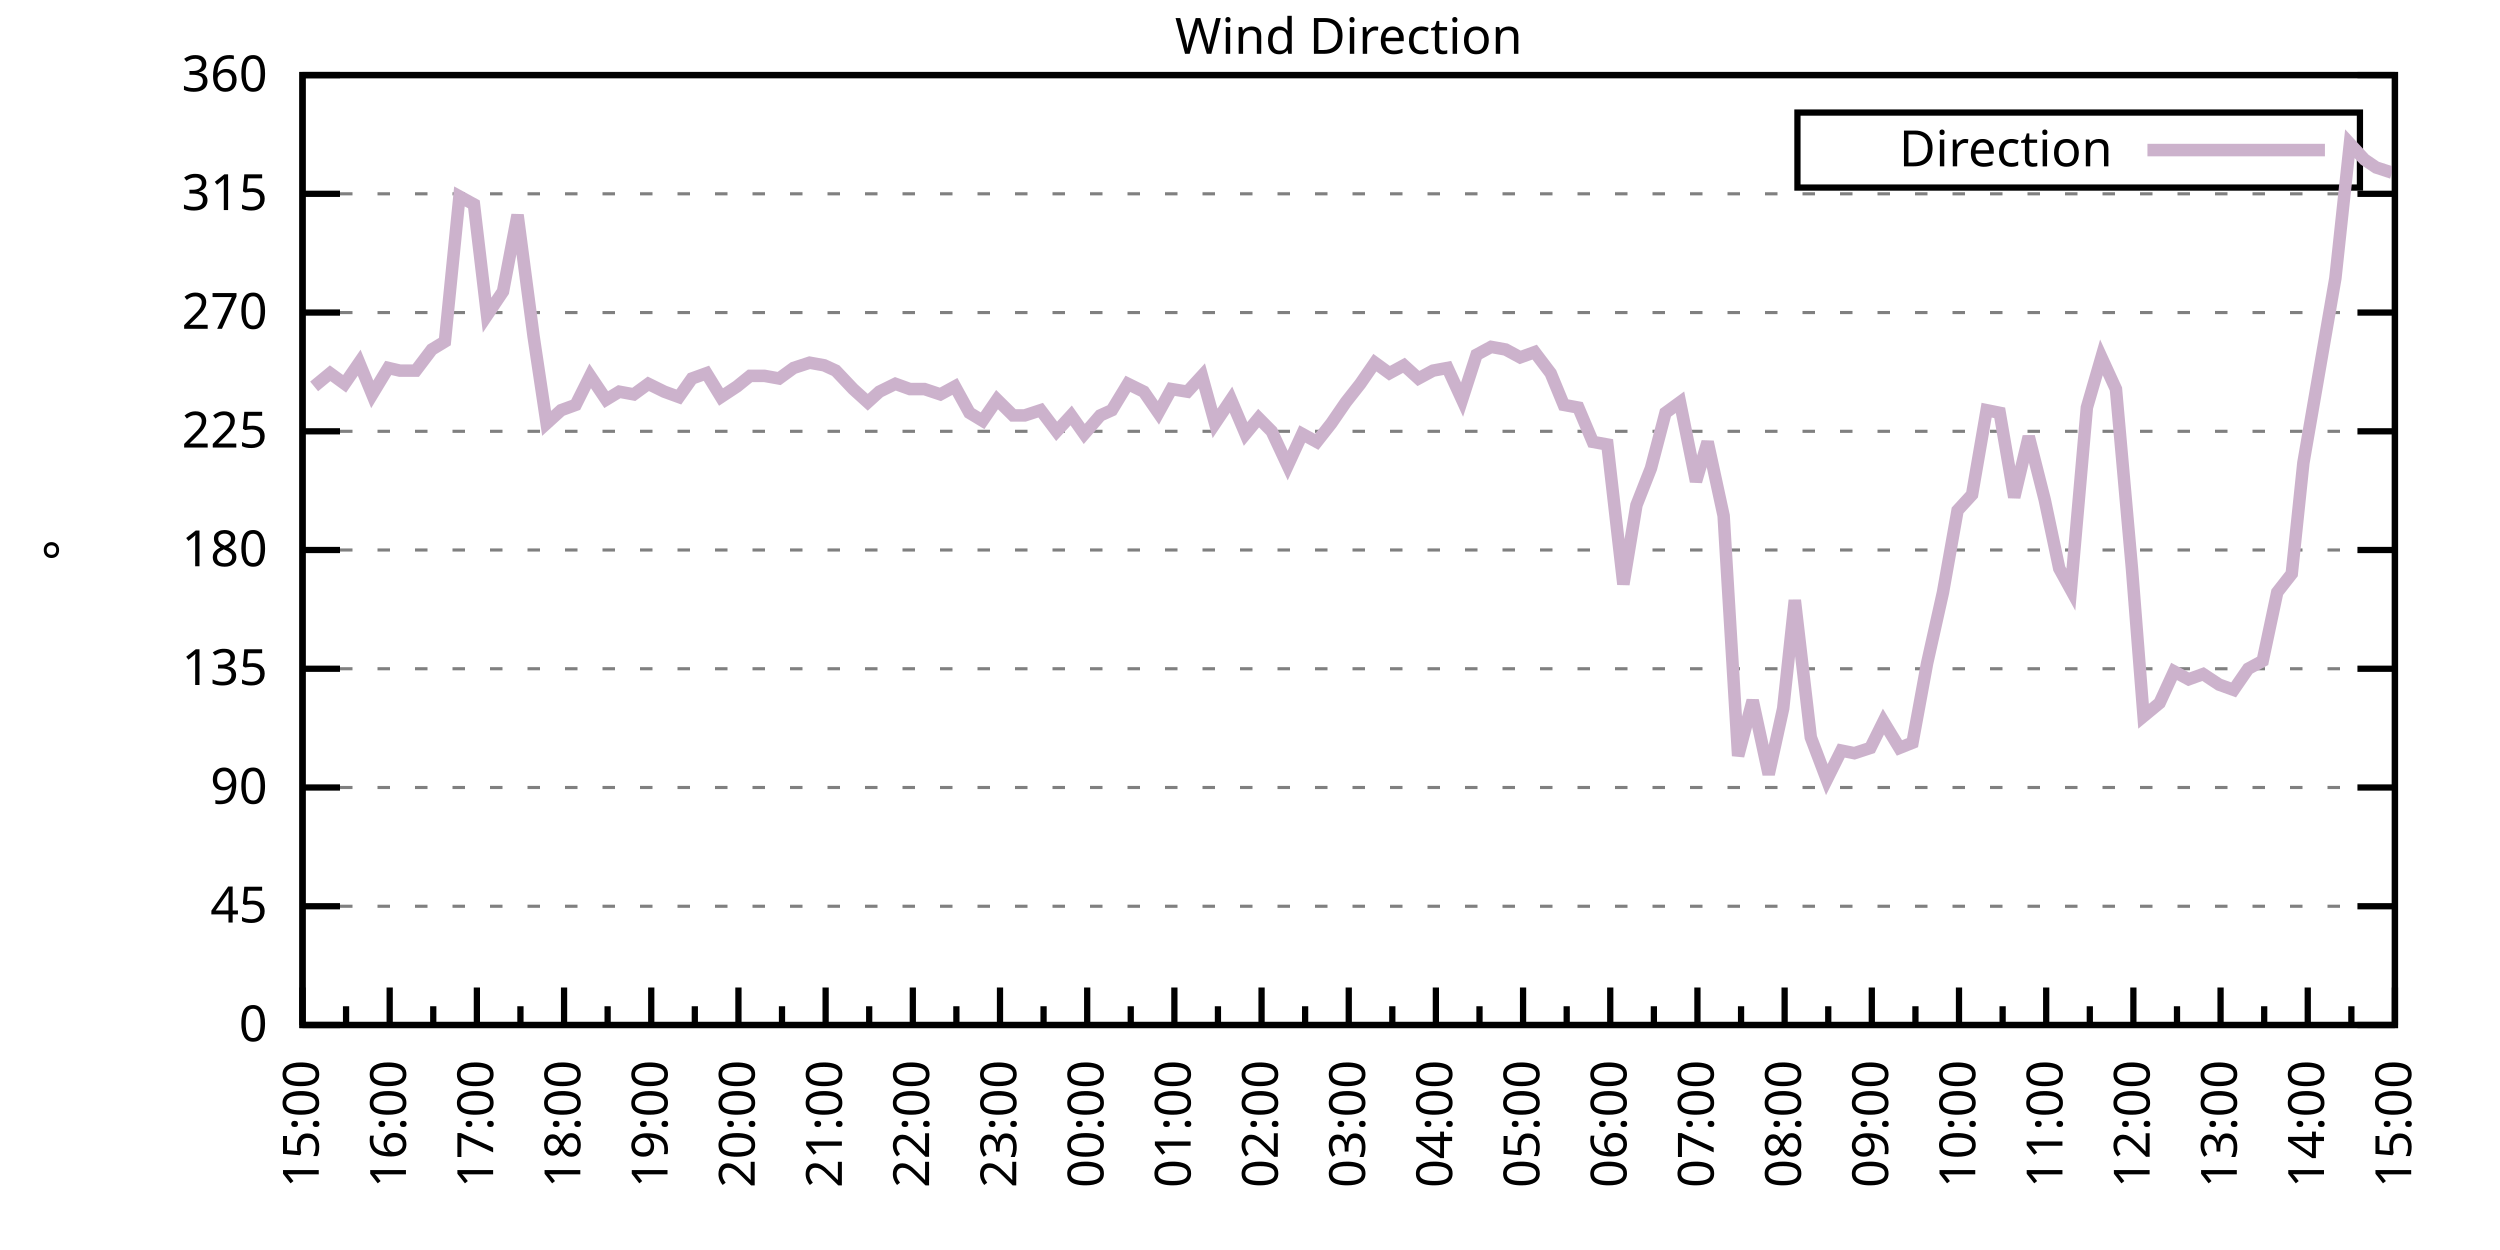
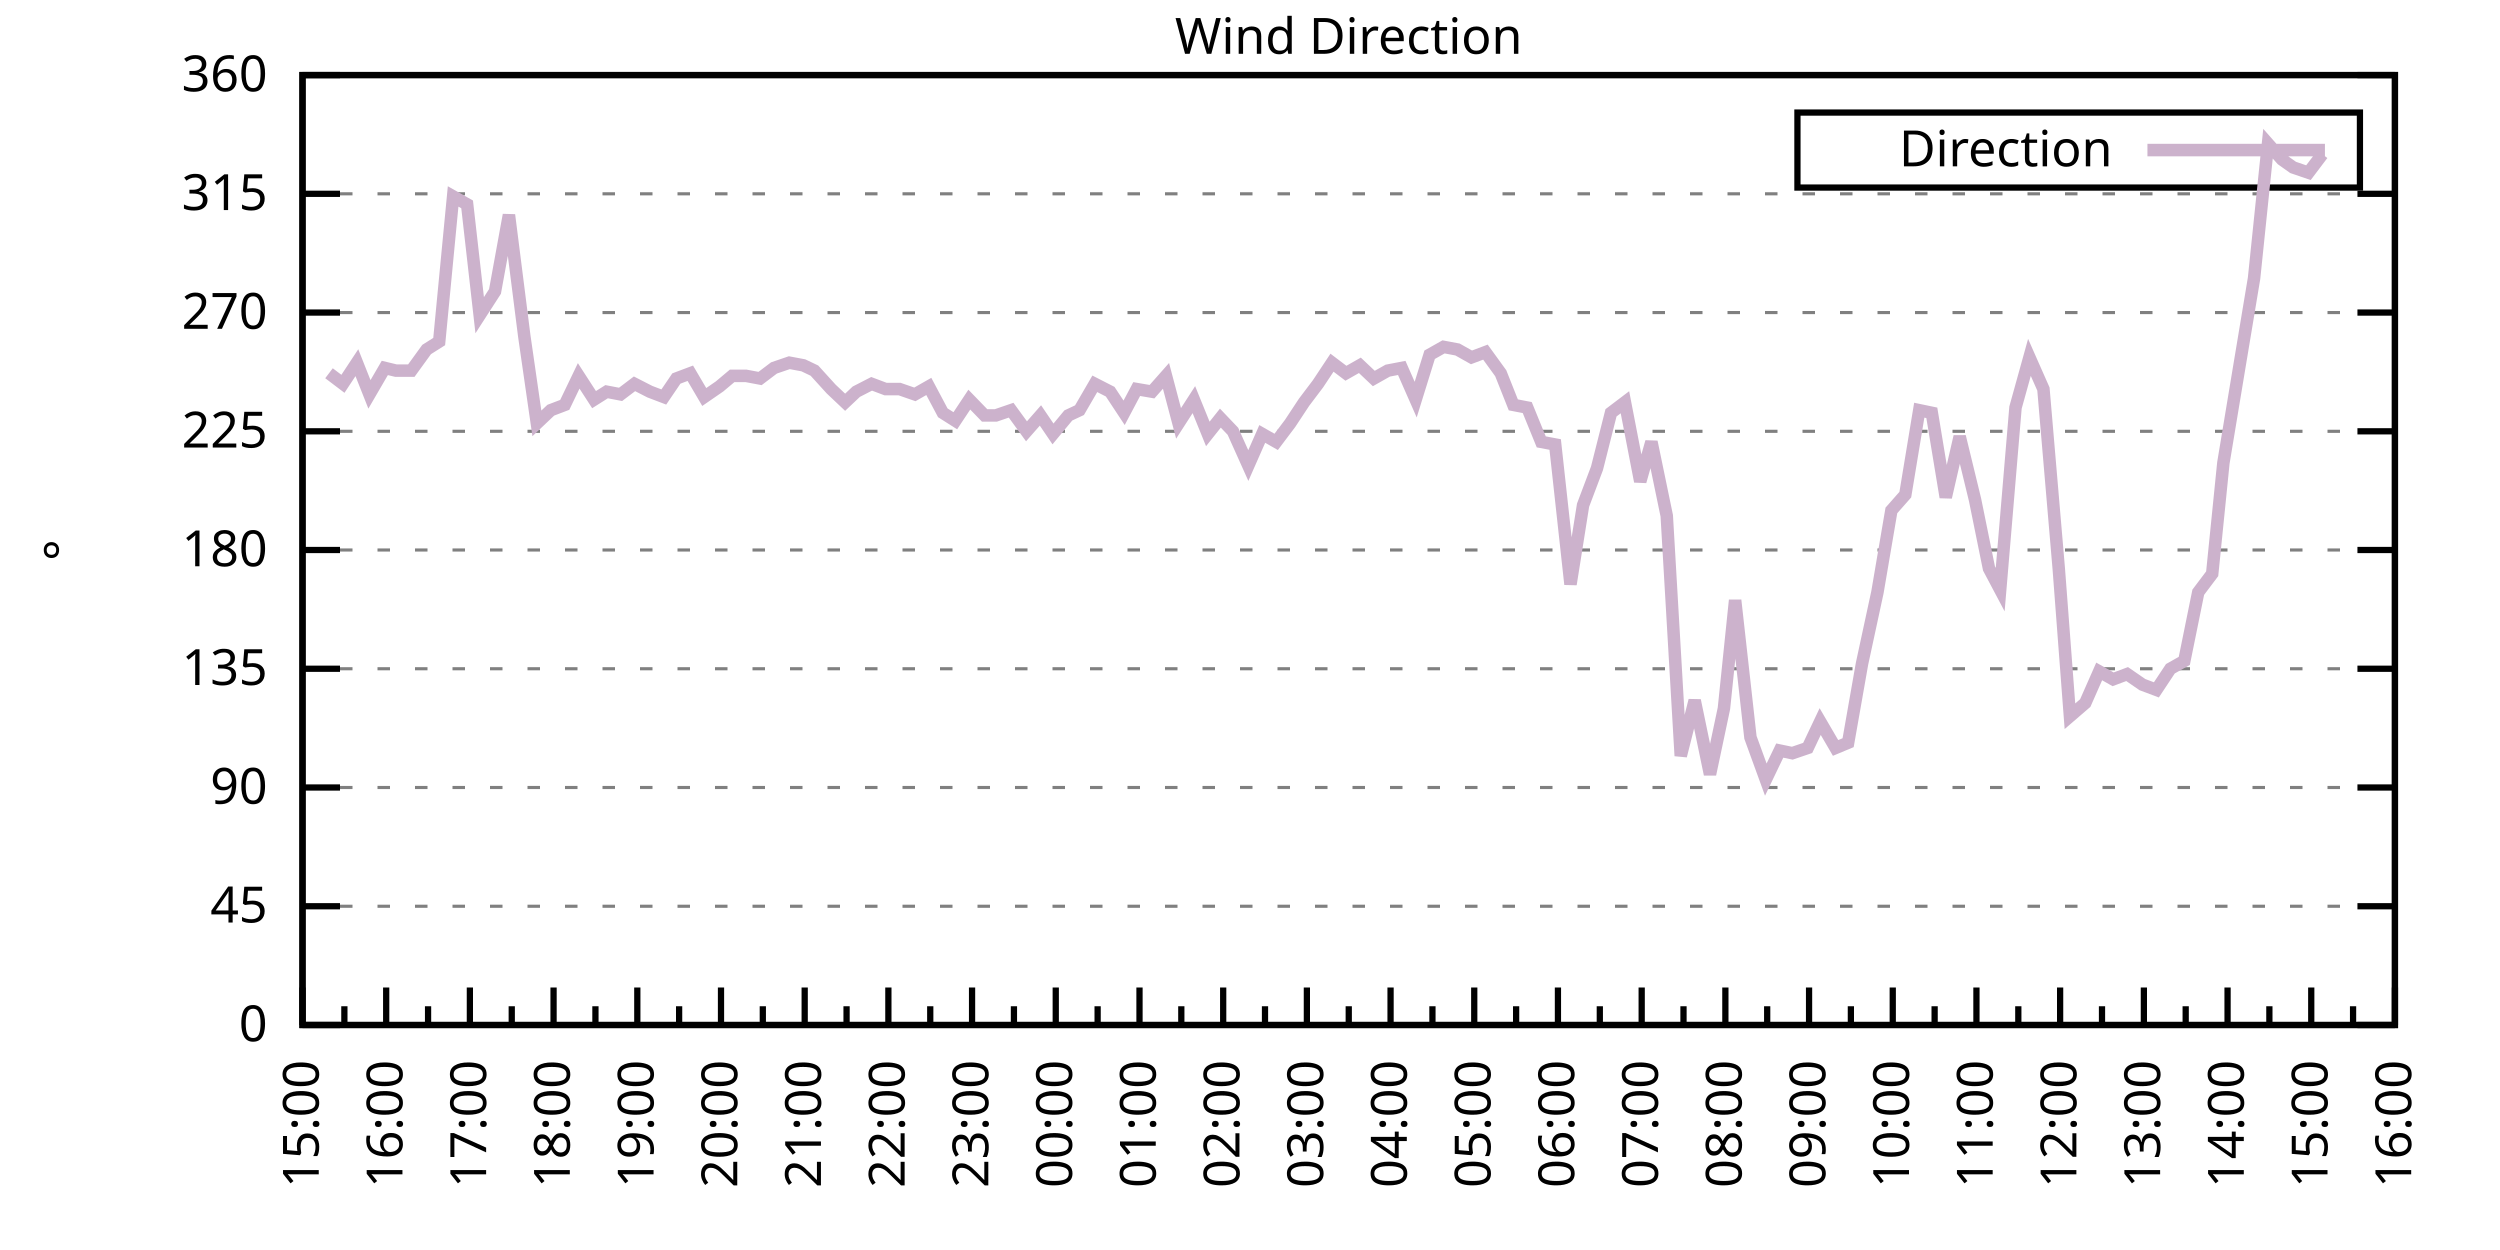
<svg xmlns="http://www.w3.org/2000/svg" xmlns:xlink="http://www.w3.org/1999/xlink" width="400" height="200" viewBox="0 0 400 200">
  <g id="gnuplot_canvas">
    <rect x="0" y="0" width="400" height="200" fill="none" />
    <defs>
      <circle id="gpDot" r="0.5" stroke-width="0.5" stroke="currentColor" />
      <path id="gpPt0" stroke-width="0.333" stroke="currentColor" d="M-1,0 h2 M0,-1 v2" />
      <path id="gpPt1" stroke-width="0.333" stroke="currentColor" d="M-1,-1 L1,1 M1,-1 L-1,1" />
      <path id="gpPt2" stroke-width="0.333" stroke="currentColor" d="M-1,0 L1,0 M0,-1 L0,1 M-1,-1 L1,1 M-1,1 L1,-1" />
      <rect id="gpPt3" stroke-width="0.333" stroke="currentColor" x="-1" y="-1" width="2" height="2" />
      <rect id="gpPt4" stroke-width="0.333" stroke="currentColor" fill="currentColor" x="-1" y="-1" width="2" height="2" />
      <circle id="gpPt5" stroke-width="0.333" stroke="currentColor" cx="0" cy="0" r="1" />
      <use xlink:href="#gpPt5" id="gpPt6" fill="currentColor" stroke="none" />
      <path id="gpPt7" stroke-width="0.333" stroke="currentColor" d="M0,-1.33 L-1.33,0.67 L1.33,0.67 z" />
      <use xlink:href="#gpPt7" id="gpPt8" fill="currentColor" stroke="none" />
      <use xlink:href="#gpPt7" id="gpPt9" stroke="currentColor" transform="rotate(180)" />
      <use xlink:href="#gpPt9" id="gpPt10" fill="currentColor" stroke="none" />
      <use xlink:href="#gpPt3" id="gpPt11" stroke="currentColor" transform="rotate(45)" />
      <use xlink:href="#gpPt11" id="gpPt12" fill="currentColor" stroke="none" />
      <path id="gpPt13" stroke-width="0.333" stroke="currentColor" d="M0,1.330 L1.265,0.411 L0.782,-1.067 L-0.782,-1.076 L-1.265,0.411 z" />
      <use xlink:href="#gpPt13" id="gpPt14" fill="currentColor" stroke="none" />
      <filter id="textbox" filterUnits="objectBoundingBox" x="0" y="0" height="1" width="1">
        <feFlood flood-color="white" flood-opacity="1" result="bgnd" />
        <feComposite in="SourceGraphic" in2="bgnd" operator="atop" />
      </filter>
      <filter id="greybox" filterUnits="objectBoundingBox" x="0" y="0" height="1" width="1">
        <feFlood flood-color="lightgrey" flood-opacity="1" result="grey" />
        <feComposite in="SourceGraphic" in2="grey" operator="atop" />
      </filter>
    </defs>
    <g fill="none" color="white" stroke="currentColor" stroke-width="1.00" stroke-linecap="butt" stroke-linejoin="miter">
</g>
    <g fill="none" color="black" stroke="currentColor" stroke-width="1.00" stroke-linecap="butt" stroke-linejoin="miter">
      <g stroke="none" shape-rendering="crispEdges">
        <polygon fill="rgb(255, 255, 255)" points="48.40,164.00 383.18,164.00 383.18,12.02 48.40,12.02 " />
      </g>
    </g>
    <g fill="none" color="black" stroke="currentColor" stroke-width="1.00" stroke-linecap="butt" stroke-linejoin="miter">
</g>
    <g fill="none" color="black" stroke="black" stroke-width="0.50" stroke-linecap="butt" stroke-linejoin="miter">
</g>
    <g fill="none" color="gray" stroke="currentColor" stroke-width="0.50" stroke-linecap="butt" stroke-linejoin="miter">
      <path stroke="gray" stroke-dasharray="2,4" class="gridline" d="M48.40,164.00 L383.19,164.00  " />
    </g>
    <g fill="none" color="gray" stroke="gray" stroke-width="1.00" stroke-linecap="butt" stroke-linejoin="miter">
</g>
    <g fill="none" color="black" stroke="currentColor" stroke-width="1.00" stroke-linecap="butt" stroke-linejoin="miter">
      <path stroke="black" d="M48.40,164.00 L54.40,164.00 M383.19,164.00 L377.19,164.00  " />
      <g transform="translate(42.80,166.60)" stroke="none" fill="black" font-family="Sans" font-size="8.00" text-anchor="end">
        <text>
          <tspan font-family="Sans"> 0</tspan>
        </text>
      </g>
    </g>
    <g fill="none" color="black" stroke="currentColor" stroke-width="1.00" stroke-linecap="butt" stroke-linejoin="miter">
</g>
    <g fill="none" color="black" stroke="black" stroke-width="0.50" stroke-linecap="butt" stroke-linejoin="miter">
</g>
    <g fill="none" color="gray" stroke="currentColor" stroke-width="0.50" stroke-linecap="butt" stroke-linejoin="miter">
      <path stroke="gray" stroke-dasharray="2,4" class="gridline" d="M48.40,145.00 L383.19,145.00  " />
    </g>
    <g fill="none" color="gray" stroke="gray" stroke-width="1.00" stroke-linecap="butt" stroke-linejoin="miter">
</g>
    <g fill="none" color="black" stroke="currentColor" stroke-width="1.00" stroke-linecap="butt" stroke-linejoin="miter">
      <path stroke="black" d="M48.40,145.00 L54.40,145.00 M383.19,145.00 L377.19,145.00  " />
      <g transform="translate(42.80,147.60)" stroke="none" fill="black" font-family="Sans" font-size="8.00" text-anchor="end">
        <text>
          <tspan font-family="Sans"> 45</tspan>
        </text>
      </g>
    </g>
    <g fill="none" color="black" stroke="currentColor" stroke-width="1.00" stroke-linecap="butt" stroke-linejoin="miter">
</g>
    <g fill="none" color="black" stroke="black" stroke-width="0.50" stroke-linecap="butt" stroke-linejoin="miter">
</g>
    <g fill="none" color="gray" stroke="currentColor" stroke-width="0.50" stroke-linecap="butt" stroke-linejoin="miter">
      <path stroke="gray" stroke-dasharray="2,4" class="gridline" d="M48.40,126.00 L383.19,126.00  " />
    </g>
    <g fill="none" color="gray" stroke="gray" stroke-width="1.00" stroke-linecap="butt" stroke-linejoin="miter">
</g>
    <g fill="none" color="black" stroke="currentColor" stroke-width="1.00" stroke-linecap="butt" stroke-linejoin="miter">
      <path stroke="black" d="M48.40,126.00 L54.40,126.00 M383.19,126.00 L377.19,126.00  " />
      <g transform="translate(42.80,128.60)" stroke="none" fill="black" font-family="Sans" font-size="8.00" text-anchor="end">
        <text>
          <tspan font-family="Sans"> 90</tspan>
        </text>
      </g>
    </g>
    <g fill="none" color="black" stroke="currentColor" stroke-width="1.00" stroke-linecap="butt" stroke-linejoin="miter">
</g>
    <g fill="none" color="black" stroke="black" stroke-width="0.50" stroke-linecap="butt" stroke-linejoin="miter">
</g>
    <g fill="none" color="gray" stroke="currentColor" stroke-width="0.50" stroke-linecap="butt" stroke-linejoin="miter">
      <path stroke="gray" stroke-dasharray="2,4" class="gridline" d="M48.40,107.00 L383.19,107.00  " />
    </g>
    <g fill="none" color="gray" stroke="gray" stroke-width="1.00" stroke-linecap="butt" stroke-linejoin="miter">
</g>
    <g fill="none" color="black" stroke="currentColor" stroke-width="1.00" stroke-linecap="butt" stroke-linejoin="miter">
      <path stroke="black" d="M48.40,107.00 L54.40,107.00 M383.19,107.00 L377.19,107.00  " />
      <g transform="translate(42.80,109.60)" stroke="none" fill="black" font-family="Sans" font-size="8.00" text-anchor="end">
        <text>
          <tspan font-family="Sans"> 135</tspan>
        </text>
      </g>
    </g>
    <g fill="none" color="black" stroke="currentColor" stroke-width="1.00" stroke-linecap="butt" stroke-linejoin="miter">
</g>
    <g fill="none" color="black" stroke="black" stroke-width="0.50" stroke-linecap="butt" stroke-linejoin="miter">
</g>
    <g fill="none" color="gray" stroke="currentColor" stroke-width="0.50" stroke-linecap="butt" stroke-linejoin="miter">
      <path stroke="gray" stroke-dasharray="2,4" class="gridline" d="M48.40,88.00 L383.19,88.00  " />
    </g>
    <g fill="none" color="gray" stroke="gray" stroke-width="1.00" stroke-linecap="butt" stroke-linejoin="miter">
</g>
    <g fill="none" color="black" stroke="currentColor" stroke-width="1.00" stroke-linecap="butt" stroke-linejoin="miter">
      <path stroke="black" d="M48.40,88.00 L54.40,88.00 M383.19,88.00 L377.19,88.00  " />
      <g transform="translate(42.80,90.60)" stroke="none" fill="black" font-family="Sans" font-size="8.00" text-anchor="end">
        <text>
          <tspan font-family="Sans"> 180</tspan>
        </text>
      </g>
    </g>
    <g fill="none" color="black" stroke="currentColor" stroke-width="1.00" stroke-linecap="butt" stroke-linejoin="miter">
</g>
    <g fill="none" color="black" stroke="black" stroke-width="0.50" stroke-linecap="butt" stroke-linejoin="miter">
</g>
    <g fill="none" color="gray" stroke="currentColor" stroke-width="0.50" stroke-linecap="butt" stroke-linejoin="miter">
      <path stroke="gray" stroke-dasharray="2,4" class="gridline" d="M48.40,69.01 L383.19,69.01  " />
    </g>
    <g fill="none" color="gray" stroke="gray" stroke-width="1.00" stroke-linecap="butt" stroke-linejoin="miter">
</g>
    <g fill="none" color="black" stroke="currentColor" stroke-width="1.00" stroke-linecap="butt" stroke-linejoin="miter">
      <path stroke="black" d="M48.40,69.01 L54.40,69.01 M383.19,69.01 L377.19,69.01  " />
      <g transform="translate(42.80,71.61)" stroke="none" fill="black" font-family="Sans" font-size="8.00" text-anchor="end">
        <text>
          <tspan font-family="Sans"> 225</tspan>
        </text>
      </g>
    </g>
    <g fill="none" color="black" stroke="currentColor" stroke-width="1.00" stroke-linecap="butt" stroke-linejoin="miter">
</g>
    <g fill="none" color="black" stroke="black" stroke-width="0.50" stroke-linecap="butt" stroke-linejoin="miter">
</g>
    <g fill="none" color="gray" stroke="currentColor" stroke-width="0.50" stroke-linecap="butt" stroke-linejoin="miter">
      <path stroke="gray" stroke-dasharray="2,4" class="gridline" d="M48.40,50.01 L383.19,50.01  " />
    </g>
    <g fill="none" color="gray" stroke="gray" stroke-width="1.00" stroke-linecap="butt" stroke-linejoin="miter">
</g>
    <g fill="none" color="black" stroke="currentColor" stroke-width="1.00" stroke-linecap="butt" stroke-linejoin="miter">
      <path stroke="black" d="M48.40,50.01 L54.40,50.01 M383.19,50.01 L377.19,50.01  " />
      <g transform="translate(42.80,52.61)" stroke="none" fill="black" font-family="Sans" font-size="8.00" text-anchor="end">
        <text>
          <tspan font-family="Sans"> 270</tspan>
        </text>
      </g>
    </g>
    <g fill="none" color="black" stroke="currentColor" stroke-width="1.00" stroke-linecap="butt" stroke-linejoin="miter">
</g>
    <g fill="none" color="black" stroke="black" stroke-width="0.50" stroke-linecap="butt" stroke-linejoin="miter">
</g>
    <g fill="none" color="gray" stroke="currentColor" stroke-width="0.50" stroke-linecap="butt" stroke-linejoin="miter">
      <path stroke="gray" stroke-dasharray="2,4" class="gridline" d="M48.40,31.01 L383.19,31.01  " />
    </g>
    <g fill="none" color="gray" stroke="gray" stroke-width="1.00" stroke-linecap="butt" stroke-linejoin="miter">
</g>
    <g fill="none" color="black" stroke="currentColor" stroke-width="1.00" stroke-linecap="butt" stroke-linejoin="miter">
      <path stroke="black" d="M48.40,31.01 L54.40,31.01 M383.19,31.01 L377.19,31.01  " />
      <g transform="translate(42.80,33.61)" stroke="none" fill="black" font-family="Sans" font-size="8.00" text-anchor="end">
        <text>
          <tspan font-family="Sans"> 315</tspan>
        </text>
      </g>
    </g>
    <g fill="none" color="black" stroke="currentColor" stroke-width="1.00" stroke-linecap="butt" stroke-linejoin="miter">
</g>
    <g fill="none" color="black" stroke="black" stroke-width="0.50" stroke-linecap="butt" stroke-linejoin="miter">
</g>
    <g fill="none" color="gray" stroke="currentColor" stroke-width="0.50" stroke-linecap="butt" stroke-linejoin="miter">
      <path stroke="gray" stroke-dasharray="2,4" class="gridline" d="M48.40,12.01 L383.19,12.01  " />
    </g>
    <g fill="none" color="gray" stroke="gray" stroke-width="1.00" stroke-linecap="butt" stroke-linejoin="miter">
</g>
    <g fill="none" color="black" stroke="currentColor" stroke-width="1.00" stroke-linecap="butt" stroke-linejoin="miter">
      <path stroke="black" d="M48.40,12.01 L54.40,12.01 M383.19,12.01 L377.19,12.01  " />
      <g transform="translate(42.80,14.61)" stroke="none" fill="black" font-family="Sans" font-size="8.00" text-anchor="end">
        <text>
          <tspan font-family="Sans"> 360</tspan>
        </text>
      </g>
    </g>
    <g fill="none" color="black" stroke="currentColor" stroke-width="1.00" stroke-linecap="butt" stroke-linejoin="miter">
      <path stroke="black" d="M48.40,164.00 L48.40,158.00  " />
      <g transform="translate(51.00,169.60) rotate(270)" stroke="none" fill="black" font-family="Sans" font-size="8.00" text-anchor="end">
        <text>
          <tspan font-family="Sans">15:00</tspan>
        </text>
      </g>
    </g>
    <g fill="none" color="black" stroke="currentColor" stroke-width="1.00" stroke-linecap="butt" stroke-linejoin="miter">
-       <path stroke="black" d="M55.37,164.00 L55.37,161.00 M62.35,164.00 L62.35,158.00  " />
-       <g transform="translate(64.95,169.60) rotate(270)" stroke="none" fill="black" font-family="Sans" font-size="8.00" text-anchor="end">
+       <path stroke="black" d="M55.10,164.00 L55.10,161.00 M61.79,164.00 L61.79,158.00  " />
+       <g transform="translate(64.39,169.60) rotate(270)" stroke="none" fill="black" font-family="Sans" font-size="8.00" text-anchor="end">
        <text>
          <tspan font-family="Sans">16:00</tspan>
        </text>
      </g>
    </g>
    <g fill="none" color="black" stroke="currentColor" stroke-width="1.00" stroke-linecap="butt" stroke-linejoin="miter">
-       <path stroke="black" d="M69.32,164.00 L69.32,161.00 M76.30,164.00 L76.30,158.00  " />
-       <g transform="translate(78.90,169.60) rotate(270)" stroke="none" fill="black" font-family="Sans" font-size="8.00" text-anchor="end">
+       <path stroke="black" d="M68.49,164.00 L68.49,161.00 M75.18,164.00 L75.18,158.00  " />
+       <g transform="translate(77.78,169.60) rotate(270)" stroke="none" fill="black" font-family="Sans" font-size="8.00" text-anchor="end">
        <text>
          <tspan font-family="Sans">17:00</tspan>
        </text>
      </g>
    </g>
    <g fill="none" color="black" stroke="currentColor" stroke-width="1.00" stroke-linecap="butt" stroke-linejoin="miter">
-       <path stroke="black" d="M83.27,164.00 L83.27,161.00 M90.25,164.00 L90.25,158.00  " />
-       <g transform="translate(92.85,169.60) rotate(270)" stroke="none" fill="black" font-family="Sans" font-size="8.00" text-anchor="end">
+       <path stroke="black" d="M81.88,164.00 L81.88,161.00 M88.57,164.00 L88.57,158.00  " />
+       <g transform="translate(91.17,169.60) rotate(270)" stroke="none" fill="black" font-family="Sans" font-size="8.00" text-anchor="end">
        <text>
          <tspan font-family="Sans">18:00</tspan>
        </text>
      </g>
    </g>
    <g fill="none" color="black" stroke="currentColor" stroke-width="1.00" stroke-linecap="butt" stroke-linejoin="miter">
-       <path stroke="black" d="M97.22,164.00 L97.22,161.00 M104.20,164.00 L104.20,158.00  " />
-       <g transform="translate(106.80,169.60) rotate(270)" stroke="none" fill="black" font-family="Sans" font-size="8.00" text-anchor="end">
+       <path stroke="black" d="M95.27,164.00 L95.27,161.00 M101.97,164.00 L101.97,158.00  " />
+       <g transform="translate(104.57,169.60) rotate(270)" stroke="none" fill="black" font-family="Sans" font-size="8.00" text-anchor="end">
        <text>
          <tspan font-family="Sans">19:00</tspan>
        </text>
      </g>
    </g>
    <g fill="none" color="black" stroke="currentColor" stroke-width="1.00" stroke-linecap="butt" stroke-linejoin="miter">
-       <path stroke="black" d="M111.17,164.00 L111.17,161.00 M118.15,164.00 L118.15,158.00  " />
-       <g transform="translate(120.75,169.60) rotate(270)" stroke="none" fill="black" font-family="Sans" font-size="8.00" text-anchor="end">
+       <path stroke="black" d="M108.66,164.00 L108.66,161.00 M115.36,164.00 L115.36,158.00  " />
+       <g transform="translate(117.96,169.60) rotate(270)" stroke="none" fill="black" font-family="Sans" font-size="8.00" text-anchor="end">
        <text>
          <tspan font-family="Sans">20:00</tspan>
        </text>
      </g>
    </g>
    <g fill="none" color="black" stroke="currentColor" stroke-width="1.00" stroke-linecap="butt" stroke-linejoin="miter">
-       <path stroke="black" d="M125.12,164.00 L125.12,161.00 M132.10,164.00 L132.10,158.00  " />
-       <g transform="translate(134.70,169.60) rotate(270)" stroke="none" fill="black" font-family="Sans" font-size="8.00" text-anchor="end">
+       <path stroke="black" d="M122.05,164.00 L122.05,161.00 M128.75,164.00 L128.75,158.00  " />
+       <g transform="translate(131.35,169.60) rotate(270)" stroke="none" fill="black" font-family="Sans" font-size="8.00" text-anchor="end">
        <text>
          <tspan font-family="Sans">21:00</tspan>
        </text>
      </g>
    </g>
    <g fill="none" color="black" stroke="currentColor" stroke-width="1.00" stroke-linecap="butt" stroke-linejoin="miter">
-       <path stroke="black" d="M139.07,164.00 L139.07,161.00 M146.05,164.00 L146.05,158.00  " />
-       <g transform="translate(148.65,169.60) rotate(270)" stroke="none" fill="black" font-family="Sans" font-size="8.00" text-anchor="end">
+       <path stroke="black" d="M135.45,164.00 L135.45,161.00 M142.14,164.00 L142.14,158.00  " />
+       <g transform="translate(144.74,169.60) rotate(270)" stroke="none" fill="black" font-family="Sans" font-size="8.00" text-anchor="end">
        <text>
          <tspan font-family="Sans">22:00</tspan>
        </text>
      </g>
    </g>
    <g fill="none" color="black" stroke="currentColor" stroke-width="1.00" stroke-linecap="butt" stroke-linejoin="miter">
-       <path stroke="black" d="M153.02,164.00 L153.02,161.00 M160.00,164.00 L160.00,158.00  " />
-       <g transform="translate(162.60,169.60) rotate(270)" stroke="none" fill="black" font-family="Sans" font-size="8.00" text-anchor="end">
+       <path stroke="black" d="M148.84,164.00 L148.84,161.00 M155.53,164.00 L155.53,158.00  " />
+       <g transform="translate(158.13,169.60) rotate(270)" stroke="none" fill="black" font-family="Sans" font-size="8.00" text-anchor="end">
        <text>
          <tspan font-family="Sans">23:00</tspan>
        </text>
      </g>
    </g>
    <g fill="none" color="black" stroke="currentColor" stroke-width="1.00" stroke-linecap="butt" stroke-linejoin="miter">
-       <path stroke="black" d="M166.97,164.00 L166.97,161.00 M173.95,164.00 L173.95,158.00  " />
-       <g transform="translate(176.55,169.60) rotate(270)" stroke="none" fill="black" font-family="Sans" font-size="8.00" text-anchor="end">
+       <path stroke="black" d="M162.23,164.00 L162.23,161.00 M168.92,164.00 L168.92,158.00  " />
+       <g transform="translate(171.52,169.60) rotate(270)" stroke="none" fill="black" font-family="Sans" font-size="8.00" text-anchor="end">
        <text>
          <tspan font-family="Sans">00:00</tspan>
        </text>
      </g>
    </g>
    <g fill="none" color="black" stroke="currentColor" stroke-width="1.00" stroke-linecap="butt" stroke-linejoin="miter">
-       <path stroke="black" d="M180.92,164.00 L180.92,161.00 M187.90,164.00 L187.90,158.00  " />
-       <g transform="translate(190.50,169.60) rotate(270)" stroke="none" fill="black" font-family="Sans" font-size="8.00" text-anchor="end">
+       <path stroke="black" d="M175.62,164.00 L175.62,161.00 M182.32,164.00 L182.32,158.00  " />
+       <g transform="translate(184.92,169.60) rotate(270)" stroke="none" fill="black" font-family="Sans" font-size="8.00" text-anchor="end">
        <text>
          <tspan font-family="Sans">01:00</tspan>
        </text>
      </g>
    </g>
    <g fill="none" color="black" stroke="currentColor" stroke-width="1.00" stroke-linecap="butt" stroke-linejoin="miter">
-       <path stroke="black" d="M194.87,164.00 L194.87,161.00 M201.85,164.00 L201.85,158.00  " />
-       <g transform="translate(204.45,169.60) rotate(270)" stroke="none" fill="black" font-family="Sans" font-size="8.00" text-anchor="end">
+       <path stroke="black" d="M189.01,164.00 L189.01,161.00 M195.71,164.00 L195.71,158.00  " />
+       <g transform="translate(198.31,169.60) rotate(270)" stroke="none" fill="black" font-family="Sans" font-size="8.00" text-anchor="end">
        <text>
          <tspan font-family="Sans">02:00</tspan>
        </text>
      </g>
    </g>
    <g fill="none" color="black" stroke="currentColor" stroke-width="1.00" stroke-linecap="butt" stroke-linejoin="miter">
-       <path stroke="black" d="M208.82,164.00 L208.82,161.00 M215.80,164.00 L215.80,158.00  " />
-       <g transform="translate(218.40,169.60) rotate(270)" stroke="none" fill="black" font-family="Sans" font-size="8.00" text-anchor="end">
+       <path stroke="black" d="M202.40,164.00 L202.40,161.00 M209.10,164.00 L209.10,158.00  " />
+       <g transform="translate(211.70,169.60) rotate(270)" stroke="none" fill="black" font-family="Sans" font-size="8.00" text-anchor="end">
        <text>
          <tspan font-family="Sans">03:00</tspan>
        </text>
      </g>
    </g>
    <g fill="none" color="black" stroke="currentColor" stroke-width="1.00" stroke-linecap="butt" stroke-linejoin="miter">
-       <path stroke="black" d="M222.77,164.00 L222.77,161.00 M229.74,164.00 L229.74,158.00  " />
-       <g transform="translate(232.34,169.60) rotate(270)" stroke="none" fill="black" font-family="Sans" font-size="8.00" text-anchor="end">
+       <path stroke="black" d="M215.80,164.00 L215.80,161.00 M222.49,164.00 L222.49,158.00  " />
+       <g transform="translate(225.09,169.60) rotate(270)" stroke="none" fill="black" font-family="Sans" font-size="8.00" text-anchor="end">
        <text>
          <tspan font-family="Sans">04:00</tspan>
        </text>
      </g>
    </g>
    <g fill="none" color="black" stroke="currentColor" stroke-width="1.00" stroke-linecap="butt" stroke-linejoin="miter">
-       <path stroke="black" d="M236.72,164.00 L236.72,161.00 M243.69,164.00 L243.69,158.00  " />
-       <g transform="translate(246.29,169.60) rotate(270)" stroke="none" fill="black" font-family="Sans" font-size="8.00" text-anchor="end">
+       <path stroke="black" d="M229.19,164.00 L229.19,161.00 M235.88,164.00 L235.88,158.00  " />
+       <g transform="translate(238.48,169.60) rotate(270)" stroke="none" fill="black" font-family="Sans" font-size="8.00" text-anchor="end">
        <text>
          <tspan font-family="Sans">05:00</tspan>
        </text>
      </g>
    </g>
    <g fill="none" color="black" stroke="currentColor" stroke-width="1.00" stroke-linecap="butt" stroke-linejoin="miter">
-       <path stroke="black" d="M250.67,164.00 L250.67,161.00 M257.64,164.00 L257.64,158.00  " />
-       <g transform="translate(260.24,169.60) rotate(270)" stroke="none" fill="black" font-family="Sans" font-size="8.00" text-anchor="end">
+       <path stroke="black" d="M242.58,164.00 L242.58,161.00 M249.27,164.00 L249.27,158.00  " />
+       <g transform="translate(251.87,169.60) rotate(270)" stroke="none" fill="black" font-family="Sans" font-size="8.00" text-anchor="end">
        <text>
          <tspan font-family="Sans">06:00</tspan>
        </text>
      </g>
    </g>
    <g fill="none" color="black" stroke="currentColor" stroke-width="1.00" stroke-linecap="butt" stroke-linejoin="miter">
-       <path stroke="black" d="M264.62,164.00 L264.62,161.00 M271.59,164.00 L271.59,158.00  " />
-       <g transform="translate(274.19,169.60) rotate(270)" stroke="none" fill="black" font-family="Sans" font-size="8.00" text-anchor="end">
+       <path stroke="black" d="M255.97,164.00 L255.97,161.00 M262.67,164.00 L262.67,158.00  " />
+       <g transform="translate(265.27,169.60) rotate(270)" stroke="none" fill="black" font-family="Sans" font-size="8.00" text-anchor="end">
        <text>
          <tspan font-family="Sans">07:00</tspan>
        </text>
      </g>
    </g>
    <g fill="none" color="black" stroke="currentColor" stroke-width="1.00" stroke-linecap="butt" stroke-linejoin="miter">
-       <path stroke="black" d="M278.57,164.00 L278.57,161.00 M285.54,164.00 L285.54,158.00  " />
-       <g transform="translate(288.14,169.60) rotate(270)" stroke="none" fill="black" font-family="Sans" font-size="8.00" text-anchor="end">
+       <path stroke="black" d="M269.36,164.00 L269.36,161.00 M276.06,164.00 L276.06,158.00  " />
+       <g transform="translate(278.66,169.60) rotate(270)" stroke="none" fill="black" font-family="Sans" font-size="8.00" text-anchor="end">
        <text>
          <tspan font-family="Sans">08:00</tspan>
        </text>
      </g>
    </g>
    <g fill="none" color="black" stroke="currentColor" stroke-width="1.00" stroke-linecap="butt" stroke-linejoin="miter">
-       <path stroke="black" d="M292.52,164.00 L292.52,161.00 M299.49,164.00 L299.49,158.00  " />
-       <g transform="translate(302.09,169.60) rotate(270)" stroke="none" fill="black" font-family="Sans" font-size="8.00" text-anchor="end">
+       <path stroke="black" d="M282.75,164.00 L282.75,161.00 M289.45,164.00 L289.45,158.00  " />
+       <g transform="translate(292.05,169.60) rotate(270)" stroke="none" fill="black" font-family="Sans" font-size="8.00" text-anchor="end">
        <text>
          <tspan font-family="Sans">09:00</tspan>
        </text>
      </g>
    </g>
    <g fill="none" color="black" stroke="currentColor" stroke-width="1.00" stroke-linecap="butt" stroke-linejoin="miter">
-       <path stroke="black" d="M306.47,164.00 L306.47,161.00 M313.44,164.00 L313.44,158.00  " />
-       <g transform="translate(316.04,169.60) rotate(270)" stroke="none" fill="black" font-family="Sans" font-size="8.00" text-anchor="end">
+       <path stroke="black" d="M296.14,164.00 L296.14,161.00 M302.84,164.00 L302.84,158.00  " />
+       <g transform="translate(305.44,169.60) rotate(270)" stroke="none" fill="black" font-family="Sans" font-size="8.00" text-anchor="end">
        <text>
          <tspan font-family="Sans">10:00</tspan>
        </text>
      </g>
    </g>
    <g fill="none" color="black" stroke="currentColor" stroke-width="1.00" stroke-linecap="butt" stroke-linejoin="miter">
-       <path stroke="black" d="M320.42,164.00 L320.42,161.00 M327.39,164.00 L327.39,158.00  " />
-       <g transform="translate(329.99,169.60) rotate(270)" stroke="none" fill="black" font-family="Sans" font-size="8.00" text-anchor="end">
+       <path stroke="black" d="M309.54,164.00 L309.54,161.00 M316.23,164.00 L316.23,158.00  " />
+       <g transform="translate(318.83,169.60) rotate(270)" stroke="none" fill="black" font-family="Sans" font-size="8.00" text-anchor="end">
        <text>
          <tspan font-family="Sans">11:00</tspan>
        </text>
      </g>
    </g>
    <g fill="none" color="black" stroke="currentColor" stroke-width="1.00" stroke-linecap="butt" stroke-linejoin="miter">
-       <path stroke="black" d="M334.37,164.00 L334.37,161.00 M341.34,164.00 L341.34,158.00  " />
-       <g transform="translate(343.94,169.60) rotate(270)" stroke="none" fill="black" font-family="Sans" font-size="8.00" text-anchor="end">
+       <path stroke="black" d="M322.93,164.00 L322.93,161.00 M329.62,164.00 L329.62,158.00  " />
+       <g transform="translate(332.22,169.60) rotate(270)" stroke="none" fill="black" font-family="Sans" font-size="8.00" text-anchor="end">
        <text>
          <tspan font-family="Sans">12:00</tspan>
        </text>
      </g>
    </g>
    <g fill="none" color="black" stroke="currentColor" stroke-width="1.00" stroke-linecap="butt" stroke-linejoin="miter">
-       <path stroke="black" d="M348.32,164.00 L348.32,161.00 M355.29,164.00 L355.29,158.00  " />
-       <g transform="translate(357.89,169.60) rotate(270)" stroke="none" fill="black" font-family="Sans" font-size="8.00" text-anchor="end">
+       <path stroke="black" d="M336.32,164.00 L336.32,161.00 M343.02,164.00 L343.02,158.00  " />
+       <g transform="translate(345.62,169.60) rotate(270)" stroke="none" fill="black" font-family="Sans" font-size="8.00" text-anchor="end">
        <text>
          <tspan font-family="Sans">13:00</tspan>
        </text>
      </g>
    </g>
    <g fill="none" color="black" stroke="currentColor" stroke-width="1.00" stroke-linecap="butt" stroke-linejoin="miter">
-       <path stroke="black" d="M362.27,164.00 L362.27,161.00 M369.24,164.00 L369.24,158.00  " />
-       <g transform="translate(371.84,169.60) rotate(270)" stroke="none" fill="black" font-family="Sans" font-size="8.00" text-anchor="end">
+       <path stroke="black" d="M349.71,164.00 L349.71,161.00 M356.41,164.00 L356.41,158.00  " />
+       <g transform="translate(359.01,169.60) rotate(270)" stroke="none" fill="black" font-family="Sans" font-size="8.00" text-anchor="end">
        <text>
          <tspan font-family="Sans">14:00</tspan>
        </text>
      </g>
    </g>
    <g fill="none" color="black" stroke="currentColor" stroke-width="1.00" stroke-linecap="butt" stroke-linejoin="miter">
-       <path stroke="black" d="M376.22,164.00 L376.22,161.00 M383.19,164.00 L383.19,158.00  " />
+       <path stroke="black" d="M363.10,164.00 L363.10,161.00 M369.80,164.00 L369.80,158.00  " />
+       <g transform="translate(372.40,169.60) rotate(270)" stroke="none" fill="black" font-family="Sans" font-size="8.00" text-anchor="end">
+         <text>
+           <tspan font-family="Sans">15:00</tspan>
+         </text>
+       </g>
+     </g>
+     <g fill="none" color="black" stroke="currentColor" stroke-width="1.00" stroke-linecap="butt" stroke-linejoin="miter">
+       <path stroke="black" d="M376.49,164.00 L376.49,161.00 M383.19,164.00 L383.19,158.00  " />
      <g transform="translate(385.79,169.60) rotate(270)" stroke="none" fill="black" font-family="Sans" font-size="8.00" text-anchor="end">
        <text>
-           <tspan font-family="Sans">15:00</tspan>
+           <tspan font-family="Sans">16:00</tspan>
        </text>
      </g>
    </g>
    <g fill="none" color="black" stroke="currentColor" stroke-width="1.00" stroke-linecap="butt" stroke-linejoin="miter">
</g>
    <g fill="none" color="black" stroke="currentColor" stroke-width="1.00" stroke-linecap="butt" stroke-linejoin="miter">
      <path stroke="black" d="M48.40,12.01 L48.40,164.00 L383.19,164.00 L383.19,12.01 L48.40,12.01 Z  " />
    </g>
    <g fill="none" color="black" stroke="currentColor" stroke-width="1.00" stroke-linecap="butt" stroke-linejoin="miter">
      <g transform="translate(12.80,88.01) rotate(270)" stroke="none" fill="black" font-family="Sans" font-size="8.00" text-anchor="middle">
        <text>
          <tspan font-family="Sans">°</tspan>
        </text>
      </g>
    </g>
    <g fill="none" color="black" stroke="currentColor" stroke-width="1.00" stroke-linecap="butt" stroke-linejoin="miter">
</g>
    <g fill="none" color="black" stroke="currentColor" stroke-width="1.00" stroke-linecap="butt" stroke-linejoin="miter">
      <path stroke="black" d="M287.59,30.01 L287.59,18.01 L377.59,18.01 L377.59,30.01 L287.59,30.01 Z  " />
    </g>
    <g id="Wind_direction_plot_1">
      <g fill="none" color="white" stroke="black" stroke-width="2.00" stroke-linecap="butt" stroke-linejoin="miter">
</g>
      <g fill="none" color="black" stroke="currentColor" stroke-width="2.00" stroke-linecap="butt" stroke-linejoin="miter">
        <g transform="translate(337.99,26.61)" stroke="none" fill="black" font-family="Sans" font-size="8.00" text-anchor="end">
          <text>
            <tspan font-family="Sans">Direction</tspan>
          </text>
        </g>
      </g>
      <g fill="none" color="black" stroke="currentColor" stroke-width="2.00" stroke-linecap="butt" stroke-linejoin="miter">
-         <path stroke="rgb(204, 178, 204)" d="M343.59,24.01 L371.99,24.01 M50.26,61.83 L52.82,59.72 L55.14,61.41 L57.47,58.03 L59.56,63.10 L62.12,58.87   L63.98,59.30 L66.53,59.30 L69.09,55.92 L71.18,54.65 L73.51,31.43 L75.83,32.70 L77.93,50.43 L80.48,46.63   L82.81,34.39 L85.37,53.81 L87.46,67.74 L89.78,65.63 L92.11,64.78 L94.43,60.14 L96.99,63.94 L99.08,62.67   L101.41,63.10 L103.73,61.41 L106.29,62.67 L108.62,63.52 L110.71,60.56 L113.03,59.72 L115.36,63.52 L117.92,61.83   L120.01,60.14 L122.33,60.14 L124.66,60.56 L126.98,58.87 L129.54,58.03 L131.87,58.45 L133.72,59.30 L136.51,62.25   L138.84,64.36 L140.70,62.67 L143.26,61.41 L145.58,62.25 L147.91,62.25 L150.46,63.10 L152.79,61.83 L155.11,66.05   L157.21,67.32 L159.53,63.94 L162.09,66.47 L163.95,66.47 L166.51,65.63 L169.06,69.01 L171.39,66.47 L173.48,69.43   L176.04,66.47 L177.90,65.63 L180.46,61.41 L183.01,62.67 L185.34,66.05 L187.43,62.25 L189.99,62.67 L192.31,60.14   L194.41,67.74 L196.96,63.94 L199.29,69.43 L201.38,66.90 L203.47,69.01 L206.03,74.49 L208.36,69.43 L210.68,70.70   L213.01,67.74 L215.33,64.36 L217.65,61.41 L219.98,58.03 L222.30,59.72 L224.63,58.45 L226.95,60.56 L229.28,59.30   L231.60,58.87 L233.93,63.94 L236.25,56.76 L238.58,55.50 L240.90,55.92 L243.23,57.18 L245.55,56.34 L248.11,59.72   L250.20,64.78 L252.53,65.21 L254.85,70.70 L257.18,71.12 L259.74,93.49 L261.83,80.83 L264.15,74.92 L266.48,66.05   L268.80,64.36 L271.36,77.03 L273.22,70.70 L275.78,82.52 L278.10,120.94 L280.43,112.07 L282.99,123.89 L285.31,113.34   L287.17,96.03 L289.73,117.98 L292.29,124.74 L294.61,120.09 L296.70,120.51 L299.26,119.67 L301.35,115.45 L303.91,119.67   L306.00,118.83 L308.33,106.16 L310.88,94.76 L313.21,81.67 L315.53,79.14 L317.86,65.63 L319.95,66.05 L322.28,79.56   L324.60,69.85 L327.16,79.98 L329.48,90.96 L331.34,94.34 L333.90,65.21 L336.23,57.18 L338.55,62.25 L341.11,90.96   L342.97,114.60 L345.53,112.49 L347.85,107.43 L350.18,108.69 L352.50,107.85 L355.06,109.54 L357.38,110.38 L359.71,107.00   L362.03,105.74 L364.36,94.76 L366.68,91.80 L368.54,74.07 L371.10,59.30 L373.66,44.52 L375.98,22.99 L378.31,25.52   L380.17,26.79 L382.73,27.63  " />
+         <path stroke="rgb(204, 178, 204)" d="M343.59,24.01 L371.99,24.01 M52.64,59.72 L54.87,61.41 L57.10,58.03 L59.11,63.10 L61.57,58.87 L63.35,59.30   L65.81,59.30 L68.26,55.92 L70.27,54.65 L72.50,31.43 L74.74,32.70 L76.75,50.43 L79.20,46.63 L81.43,34.39   L83.89,53.81 L85.90,67.74 L88.13,65.63 L90.36,64.78 L92.59,60.14 L95.05,63.94 L97.06,62.67 L99.29,63.10   L101.52,61.41 L103.98,62.67 L106.21,63.52 L108.22,60.56 L110.45,59.72 L112.68,63.52 L115.13,61.83 L117.14,60.14   L119.38,60.14 L121.61,60.56 L123.84,58.87 L126.29,58.03 L128.53,58.45 L130.31,59.30 L132.99,62.25 L135.22,64.36   L137.01,62.67 L139.46,61.41 L141.69,62.25 L143.93,62.25 L146.38,63.10 L148.61,61.83 L150.85,66.05 L152.85,67.32   L155.09,63.94 L157.54,66.47 L159.33,66.47 L161.78,65.63 L164.24,69.01 L166.47,66.47 L168.48,69.43 L170.93,66.47   L172.72,65.63 L175.17,61.41 L177.63,62.67 L179.86,66.05 L181.87,62.25 L184.32,62.67 L186.56,60.14 L188.57,67.74   L191.02,63.94 L193.25,69.43 L195.26,66.90 L197.27,69.01 L199.73,74.49 L201.96,69.43 L204.19,70.70 L206.42,67.74   L208.65,64.36 L210.88,61.41 L213.12,58.03 L215.35,59.72 L217.58,58.45 L219.81,60.56 L222.04,59.30 L224.28,58.87   L226.51,63.94 L228.74,56.76 L230.97,55.50 L233.20,55.92 L235.44,57.18 L237.67,56.34 L240.12,59.72 L242.13,64.78   L244.36,65.21 L246.60,70.70 L248.83,71.12 L251.28,93.49 L253.29,80.83 L255.52,74.92 L257.76,66.05 L259.99,64.36   L262.44,77.03 L264.23,70.70 L266.68,82.52 L268.92,120.94 L271.15,112.07 L273.60,123.89 L275.83,113.34 L277.62,96.03   L280.07,117.98 L282.53,124.74 L284.76,120.09 L286.77,120.51 L289.23,119.67 L291.23,115.45 L293.69,119.67 L295.70,118.83   L297.93,106.16 L300.39,94.76 L302.62,81.67 L304.85,79.14 L307.08,65.63 L309.09,66.05 L311.32,79.56 L313.55,69.85   L316.01,79.98 L318.24,90.96 L320.03,94.34 L322.48,65.21 L324.71,57.18 L326.95,62.25 L329.40,90.96 L331.19,114.60   L333.64,112.49 L335.87,107.43 L338.10,108.69 L340.34,107.85 L342.79,109.54 L345.02,110.38 L347.26,107.00 L349.49,105.74   L351.72,94.76 L353.95,91.80 L355.74,74.07 L358.19,59.30 L360.65,44.52 L362.88,22.99 L365.11,25.52 L366.90,26.79   L369.35,27.63 L371.58,24.68  " />
      </g>
    </g>
    <g fill="none" color="black" stroke="currentColor" stroke-width="2.00" stroke-linecap="butt" stroke-linejoin="miter">
</g>
    <g fill="none" color="black" stroke="black" stroke-width="1.00" stroke-linecap="butt" stroke-linejoin="miter">
</g>
    <g fill="none" color="black" stroke="currentColor" stroke-width="1.00" stroke-linecap="butt" stroke-linejoin="miter">
      <path stroke="black" d="M48.40,12.01 L48.40,164.00 L383.19,164.00 L383.19,12.01 L48.40,12.01 Z  " />
    </g>
    <g fill="none" color="black" stroke="currentColor" stroke-width="1.00" stroke-linecap="butt" stroke-linejoin="miter">
      <g transform="translate(215.79,8.61)" stroke="none" fill="black" font-family="Sans" font-size="8.00" text-anchor="middle">
        <text>
          <tspan font-family="Sans">Wind Direction</tspan>
        </text>
      </g>
    </g>
    <g fill="none" color="black" stroke="currentColor" stroke-width="1.00" stroke-linecap="butt" stroke-linejoin="miter">
</g>
  </g>
</svg>
